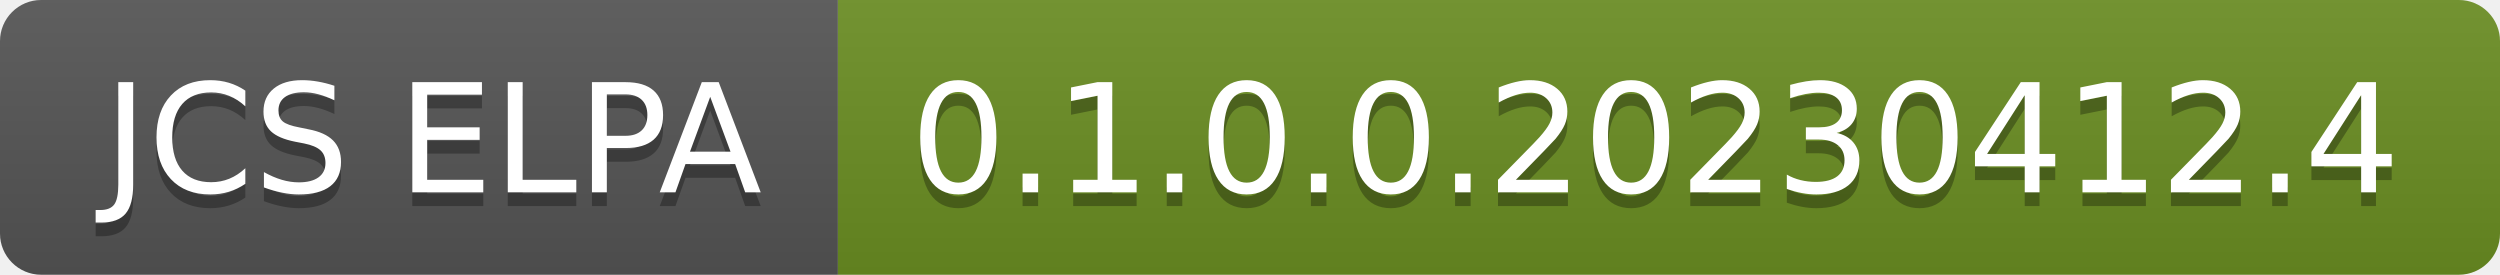
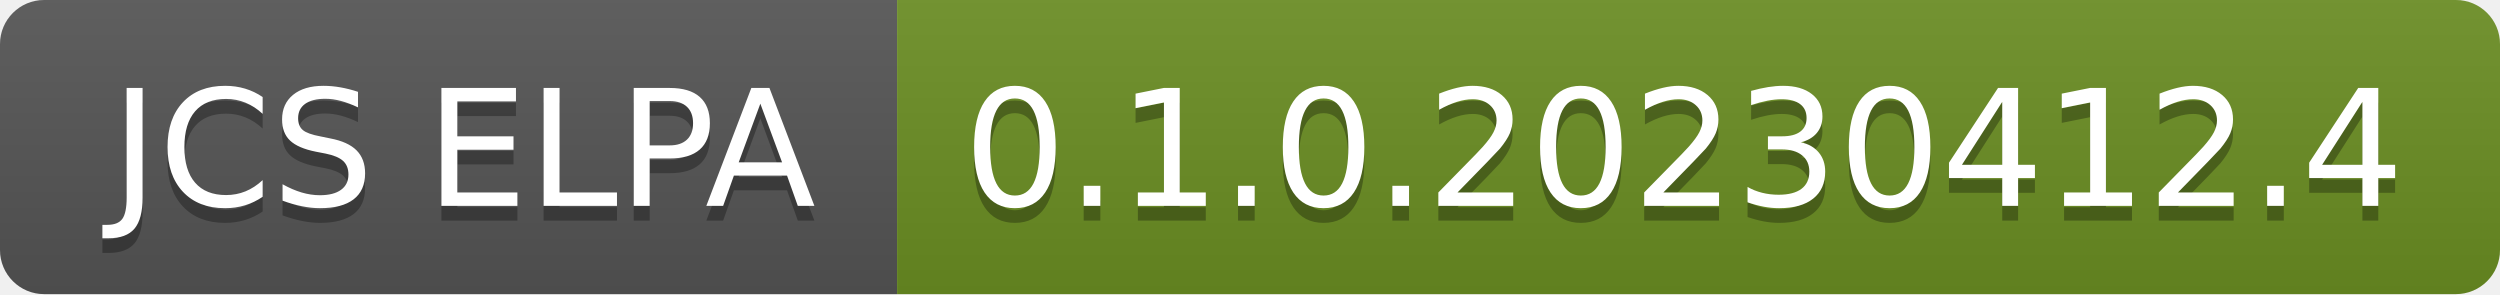
- <svg xmlns="http://www.w3.org/2000/svg" width="182" height="20" role="img" aria-label="JCS ELPA: 0.1.0.0.20230412.4">
+ <svg xmlns="http://www.w3.org/2000/svg" width="170" height="20" role="img" aria-label="JCS ELPA: 0.1.0.20230412.4">
  <linearGradient id="s" x2="0" y2="100%">
    <stop offset="0" stop-color="#bbb" stop-opacity=".1" />
    <stop offset="1" stop-opacity=".1" />
  </linearGradient>
  <clipPath id="r">
-     <rect width="182" height="20" rx="3" fill="#fff" />
+     <rect width="170" height="20" rx="3" fill="#fff" />
  </clipPath>
  <g clip-path="url(#r)">
    <rect width="61" height="20" fill="#555" />
-     <rect x="61" width="121" height="20" fill="#6b8e23" />
-     <rect width="182" height="20" fill="url(#s)" />
+     <rect x="61" width="109" height="20" fill="#6b8e23" />
+     <rect width="170" height="20" fill="url(#s)" />
  </g>
  <g fill="#fff" text-anchor="middle" font-family="Verdana,Geneva,DejaVu Sans,sans-serif" text-rendering="geometricPrecision" font-size="110">
    <text aria-hidden="true" x="315" y="150" fill="#010101" fill-opacity=".3" transform="scale(.1)" textLength="510">JCS ELPA</text>
    <text x="315" y="140" transform="scale(.1)" fill="#fff" textLength="510">JCS ELPA</text>
-     <text aria-hidden="true" x="1205" y="150" fill="#010101" fill-opacity=".3" transform="scale(.1)" textLength="1110">0.1.0.0.20230412.4</text>
-     <text x="1205" y="140" transform="scale(.1)" fill="#fff" textLength="1110">0.1.0.0.20230412.4</text>
+     <text aria-hidden="true" x="1145" y="150" fill="#010101" fill-opacity=".3" transform="scale(.1)" textLength="990">0.1.0.20230412.4</text>
+     <text x="1145" y="140" transform="scale(.1)" fill="#fff" textLength="990">0.1.0.20230412.4</text>
  </g>
</svg>
